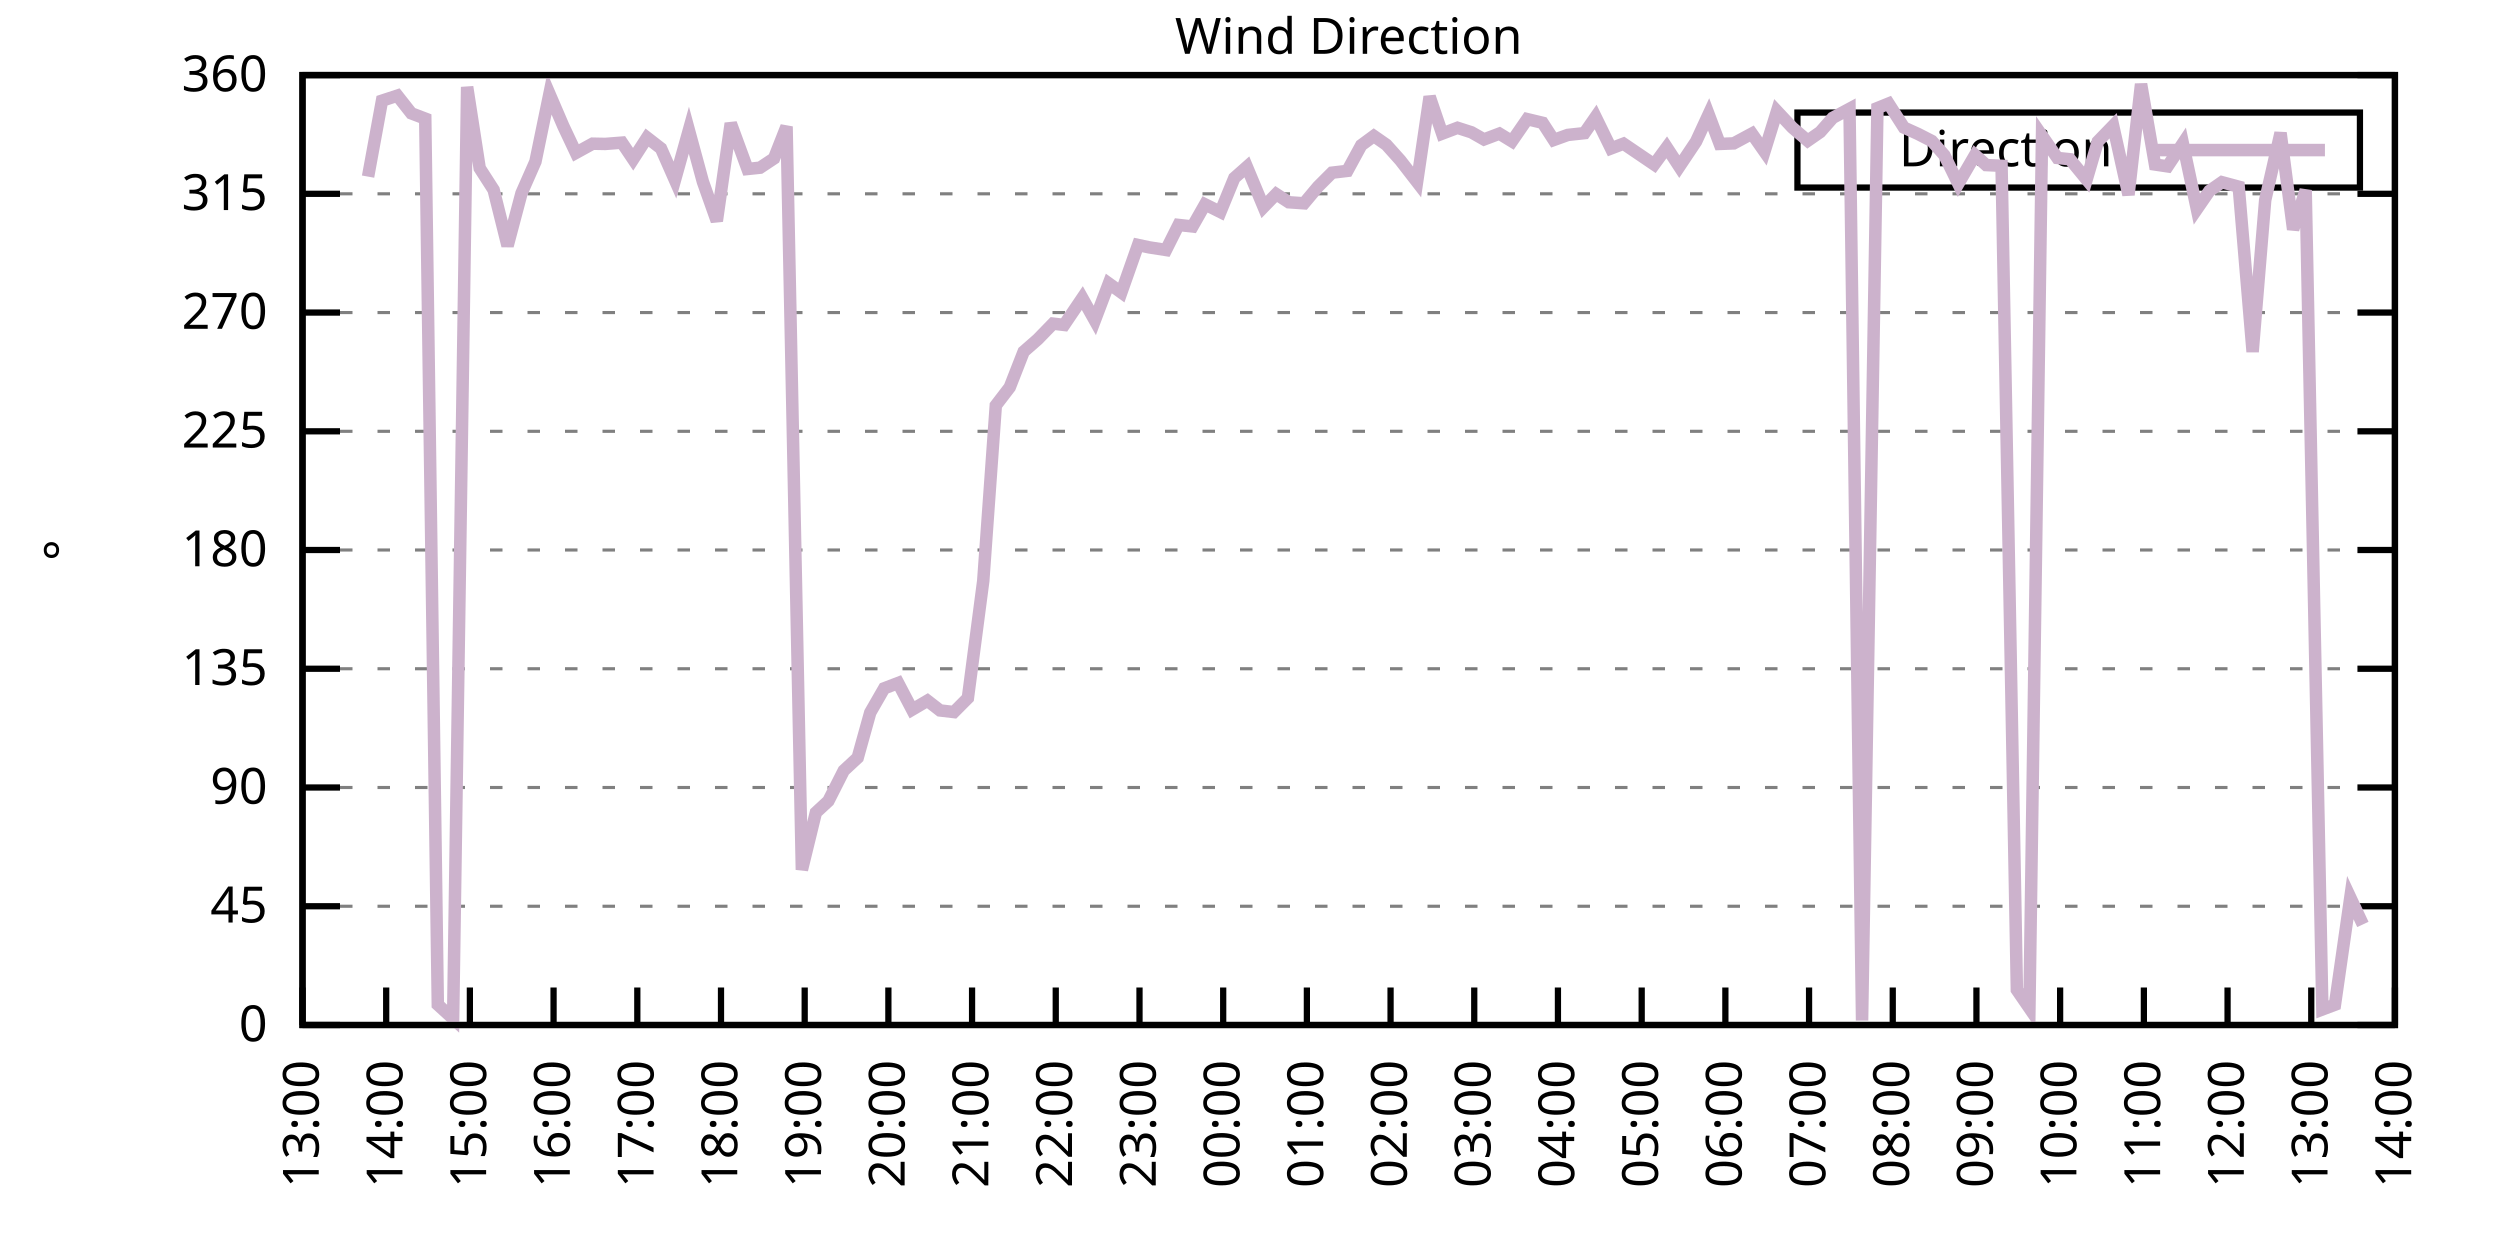
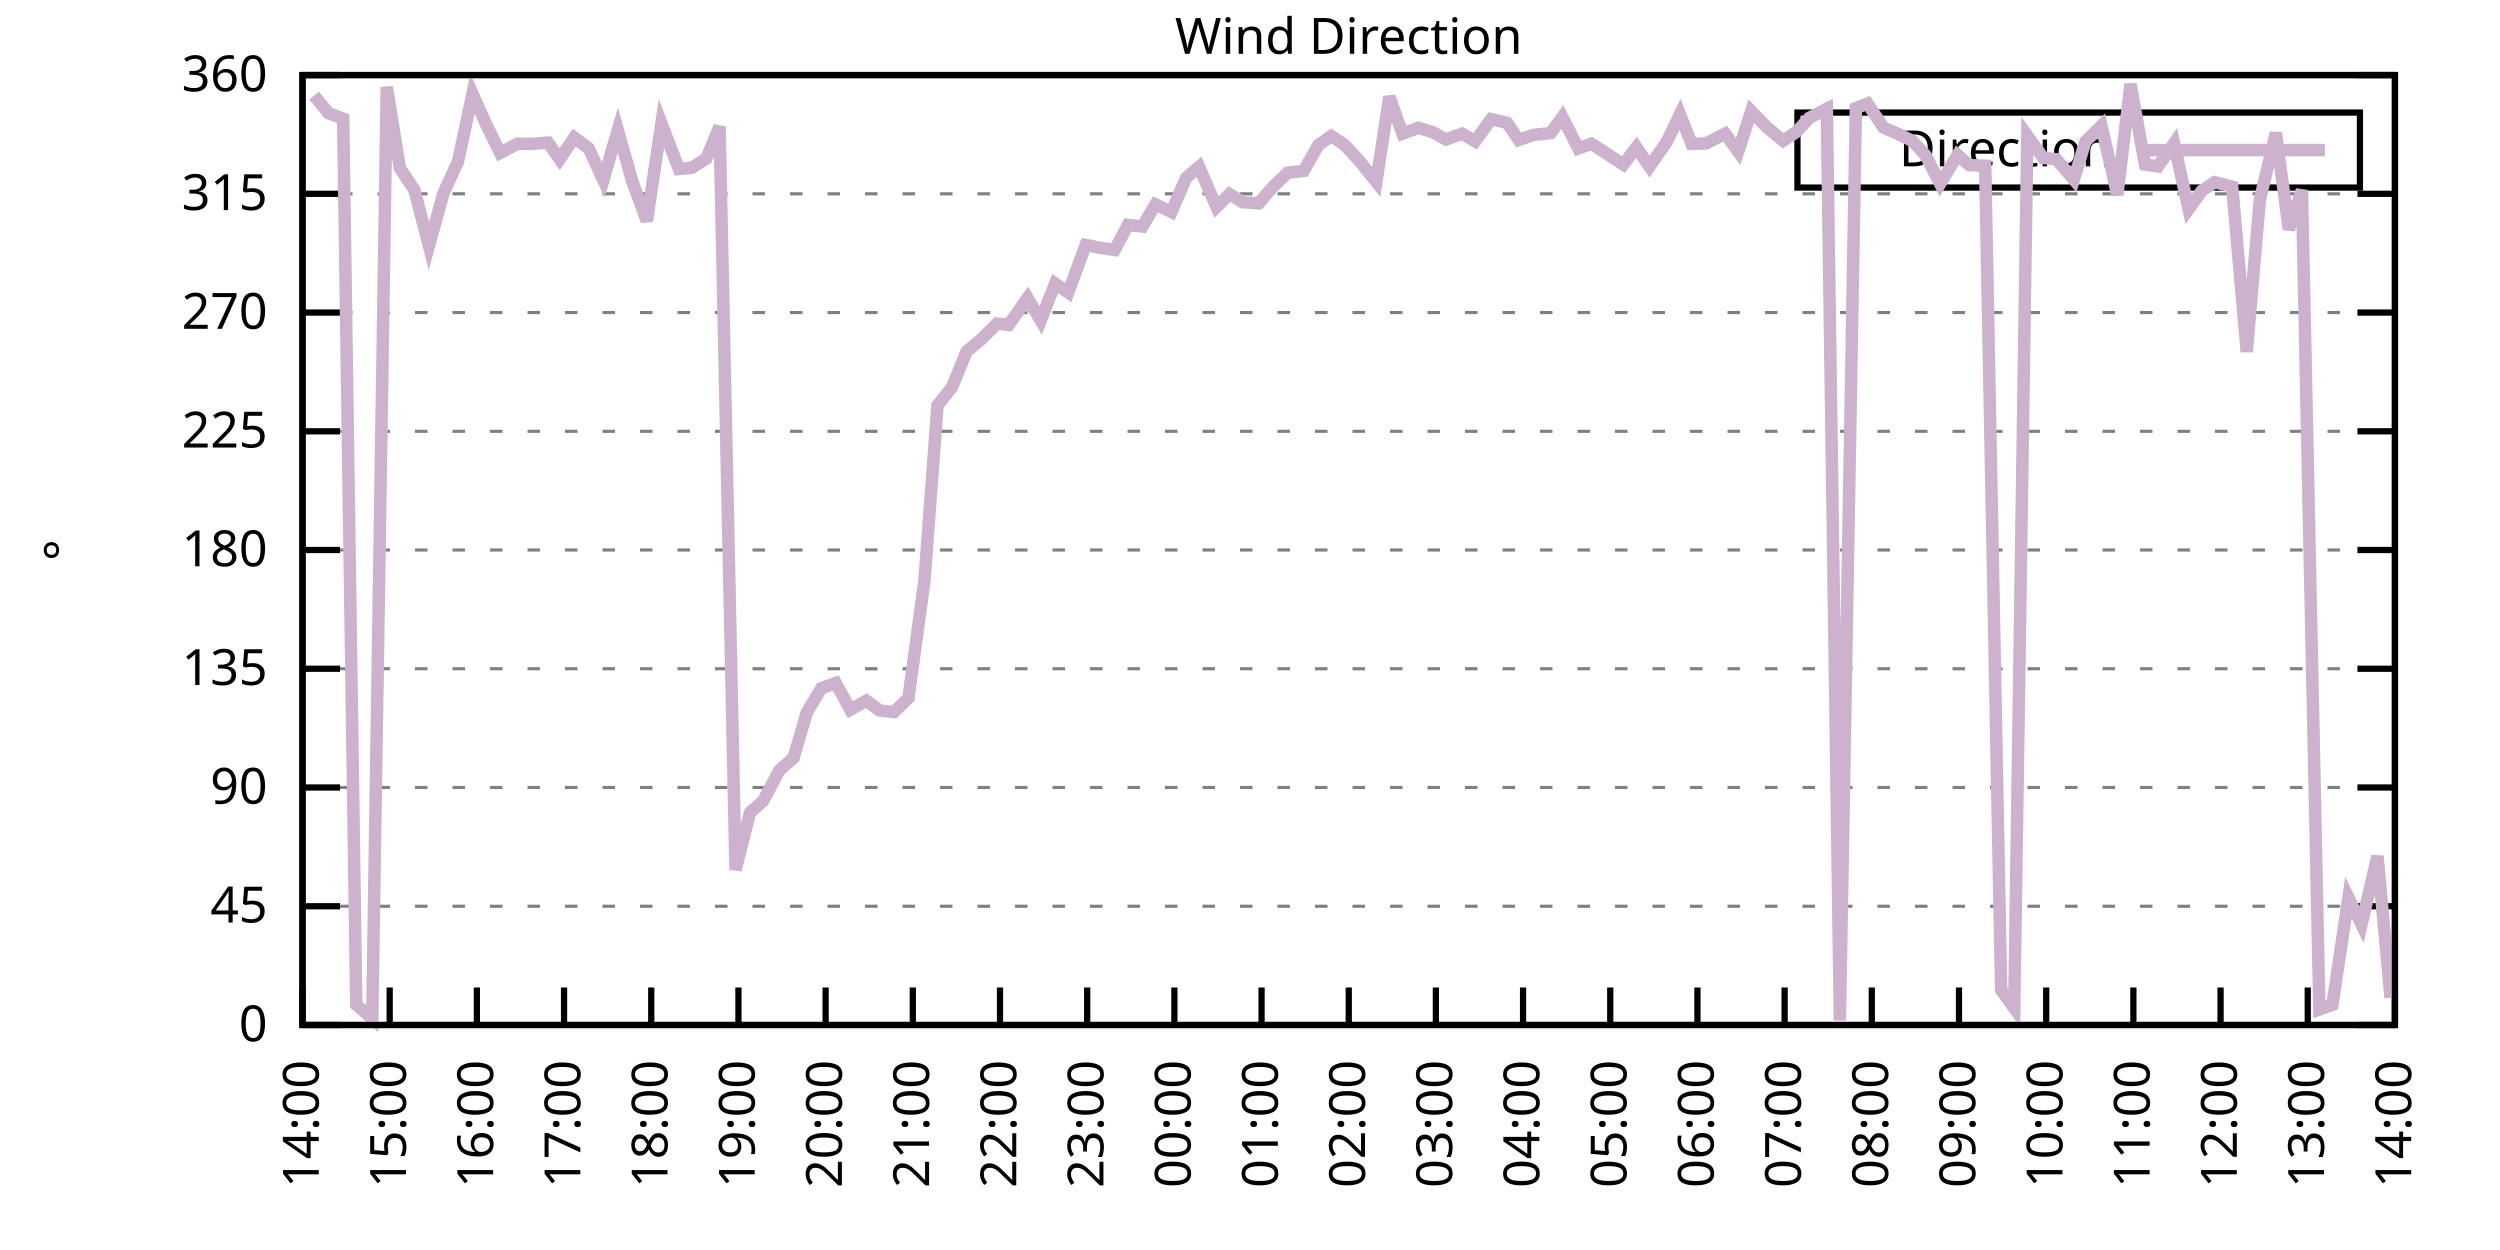
<svg xmlns="http://www.w3.org/2000/svg" xmlns:xlink="http://www.w3.org/1999/xlink" width="400" height="200" viewBox="0 0 400 200">
  <g id="gnuplot_canvas">
    <rect x="0" y="0" width="400" height="200" fill="none" />
    <defs>
      <circle id="gpDot" r="0.5" stroke-width="0.5" stroke="currentColor" />
      <path id="gpPt0" stroke-width="0.333" stroke="currentColor" d="M-1,0 h2 M0,-1 v2" />
      <path id="gpPt1" stroke-width="0.333" stroke="currentColor" d="M-1,-1 L1,1 M1,-1 L-1,1" />
      <path id="gpPt2" stroke-width="0.333" stroke="currentColor" d="M-1,0 L1,0 M0,-1 L0,1 M-1,-1 L1,1 M-1,1 L1,-1" />
      <rect id="gpPt3" stroke-width="0.333" stroke="currentColor" x="-1" y="-1" width="2" height="2" />
      <rect id="gpPt4" stroke-width="0.333" stroke="currentColor" fill="currentColor" x="-1" y="-1" width="2" height="2" />
      <circle id="gpPt5" stroke-width="0.333" stroke="currentColor" cx="0" cy="0" r="1" />
      <use xlink:href="#gpPt5" id="gpPt6" fill="currentColor" stroke="none" />
      <path id="gpPt7" stroke-width="0.333" stroke="currentColor" d="M0,-1.33 L-1.33,0.67 L1.33,0.67 z" />
      <use xlink:href="#gpPt7" id="gpPt8" fill="currentColor" stroke="none" />
      <use xlink:href="#gpPt7" id="gpPt9" stroke="currentColor" transform="rotate(180)" />
      <use xlink:href="#gpPt9" id="gpPt10" fill="currentColor" stroke="none" />
      <use xlink:href="#gpPt3" id="gpPt11" stroke="currentColor" transform="rotate(45)" />
      <use xlink:href="#gpPt11" id="gpPt12" fill="currentColor" stroke="none" />
      <path id="gpPt13" stroke-width="0.333" stroke="currentColor" d="M0,1.330 L1.265,0.411 L0.782,-1.067 L-0.782,-1.076 L-1.265,0.411 z" />
      <use xlink:href="#gpPt13" id="gpPt14" fill="currentColor" stroke="none" />
      <filter id="textbox" filterUnits="objectBoundingBox" x="0" y="0" height="1" width="1">
        <feFlood flood-color="white" flood-opacity="1" result="bgnd" />
        <feComposite in="SourceGraphic" in2="bgnd" operator="atop" />
      </filter>
      <filter id="greybox" filterUnits="objectBoundingBox" x="0" y="0" height="1" width="1">
        <feFlood flood-color="lightgrey" flood-opacity="1" result="grey" />
        <feComposite in="SourceGraphic" in2="grey" operator="atop" />
      </filter>
    </defs>
    <g fill="none" color="white" stroke="currentColor" stroke-width="1.00" stroke-linecap="butt" stroke-linejoin="miter">
</g>
    <g fill="none" color="black" stroke="currentColor" stroke-width="1.00" stroke-linecap="butt" stroke-linejoin="miter">
      <g stroke="none" shape-rendering="crispEdges">
        <polygon fill="rgb(255, 255, 255)" points="48.40,164.00 383.18,164.00 383.18,12.02 48.40,12.02 " />
      </g>
    </g>
    <g fill="none" color="black" stroke="currentColor" stroke-width="1.00" stroke-linecap="butt" stroke-linejoin="miter">
</g>
    <g fill="none" color="black" stroke="black" stroke-width="0.50" stroke-linecap="butt" stroke-linejoin="miter">
</g>
    <g fill="none" color="gray" stroke="currentColor" stroke-width="0.50" stroke-linecap="butt" stroke-linejoin="miter">
      <path stroke="gray" stroke-dasharray="2,4" class="gridline" d="M48.40,164.00 L383.19,164.00  " />
    </g>
    <g fill="none" color="gray" stroke="gray" stroke-width="1.00" stroke-linecap="butt" stroke-linejoin="miter">
</g>
    <g fill="none" color="black" stroke="currentColor" stroke-width="1.00" stroke-linecap="butt" stroke-linejoin="miter">
      <path stroke="black" d="M48.40,164.00 L54.40,164.00 M383.19,164.00 L377.19,164.00  " />
      <g transform="translate(42.80,166.60)" stroke="none" fill="black" font-family="Sans" font-size="8.00" text-anchor="end">
        <text>
          <tspan font-family="Sans"> 0</tspan>
        </text>
      </g>
    </g>
    <g fill="none" color="black" stroke="currentColor" stroke-width="1.00" stroke-linecap="butt" stroke-linejoin="miter">
</g>
    <g fill="none" color="black" stroke="black" stroke-width="0.50" stroke-linecap="butt" stroke-linejoin="miter">
</g>
    <g fill="none" color="gray" stroke="currentColor" stroke-width="0.50" stroke-linecap="butt" stroke-linejoin="miter">
      <path stroke="gray" stroke-dasharray="2,4" class="gridline" d="M48.40,145.00 L383.19,145.00  " />
    </g>
    <g fill="none" color="gray" stroke="gray" stroke-width="1.00" stroke-linecap="butt" stroke-linejoin="miter">
</g>
    <g fill="none" color="black" stroke="currentColor" stroke-width="1.00" stroke-linecap="butt" stroke-linejoin="miter">
      <path stroke="black" d="M48.40,145.00 L54.40,145.00 M383.19,145.00 L377.19,145.00  " />
      <g transform="translate(42.80,147.60)" stroke="none" fill="black" font-family="Sans" font-size="8.00" text-anchor="end">
        <text>
          <tspan font-family="Sans"> 45</tspan>
        </text>
      </g>
    </g>
    <g fill="none" color="black" stroke="currentColor" stroke-width="1.00" stroke-linecap="butt" stroke-linejoin="miter">
</g>
    <g fill="none" color="black" stroke="black" stroke-width="0.50" stroke-linecap="butt" stroke-linejoin="miter">
</g>
    <g fill="none" color="gray" stroke="currentColor" stroke-width="0.50" stroke-linecap="butt" stroke-linejoin="miter">
      <path stroke="gray" stroke-dasharray="2,4" class="gridline" d="M48.40,126.00 L383.19,126.00  " />
    </g>
    <g fill="none" color="gray" stroke="gray" stroke-width="1.00" stroke-linecap="butt" stroke-linejoin="miter">
</g>
    <g fill="none" color="black" stroke="currentColor" stroke-width="1.00" stroke-linecap="butt" stroke-linejoin="miter">
      <path stroke="black" d="M48.40,126.00 L54.40,126.00 M383.19,126.00 L377.19,126.00  " />
      <g transform="translate(42.80,128.60)" stroke="none" fill="black" font-family="Sans" font-size="8.00" text-anchor="end">
        <text>
          <tspan font-family="Sans"> 90</tspan>
        </text>
      </g>
    </g>
    <g fill="none" color="black" stroke="currentColor" stroke-width="1.00" stroke-linecap="butt" stroke-linejoin="miter">
</g>
    <g fill="none" color="black" stroke="black" stroke-width="0.50" stroke-linecap="butt" stroke-linejoin="miter">
</g>
    <g fill="none" color="gray" stroke="currentColor" stroke-width="0.50" stroke-linecap="butt" stroke-linejoin="miter">
      <path stroke="gray" stroke-dasharray="2,4" class="gridline" d="M48.40,107.00 L383.19,107.00  " />
    </g>
    <g fill="none" color="gray" stroke="gray" stroke-width="1.00" stroke-linecap="butt" stroke-linejoin="miter">
</g>
    <g fill="none" color="black" stroke="currentColor" stroke-width="1.00" stroke-linecap="butt" stroke-linejoin="miter">
      <path stroke="black" d="M48.40,107.00 L54.40,107.00 M383.19,107.00 L377.19,107.00  " />
      <g transform="translate(42.80,109.60)" stroke="none" fill="black" font-family="Sans" font-size="8.00" text-anchor="end">
        <text>
          <tspan font-family="Sans"> 135</tspan>
        </text>
      </g>
    </g>
    <g fill="none" color="black" stroke="currentColor" stroke-width="1.00" stroke-linecap="butt" stroke-linejoin="miter">
</g>
    <g fill="none" color="black" stroke="black" stroke-width="0.50" stroke-linecap="butt" stroke-linejoin="miter">
</g>
    <g fill="none" color="gray" stroke="currentColor" stroke-width="0.50" stroke-linecap="butt" stroke-linejoin="miter">
      <path stroke="gray" stroke-dasharray="2,4" class="gridline" d="M48.40,88.00 L383.19,88.00  " />
    </g>
    <g fill="none" color="gray" stroke="gray" stroke-width="1.00" stroke-linecap="butt" stroke-linejoin="miter">
</g>
    <g fill="none" color="black" stroke="currentColor" stroke-width="1.00" stroke-linecap="butt" stroke-linejoin="miter">
      <path stroke="black" d="M48.40,88.00 L54.40,88.00 M383.19,88.00 L377.19,88.00  " />
      <g transform="translate(42.80,90.60)" stroke="none" fill="black" font-family="Sans" font-size="8.00" text-anchor="end">
        <text>
          <tspan font-family="Sans"> 180</tspan>
        </text>
      </g>
    </g>
    <g fill="none" color="black" stroke="currentColor" stroke-width="1.00" stroke-linecap="butt" stroke-linejoin="miter">
</g>
    <g fill="none" color="black" stroke="black" stroke-width="0.50" stroke-linecap="butt" stroke-linejoin="miter">
</g>
    <g fill="none" color="gray" stroke="currentColor" stroke-width="0.50" stroke-linecap="butt" stroke-linejoin="miter">
      <path stroke="gray" stroke-dasharray="2,4" class="gridline" d="M48.40,69.01 L383.19,69.01  " />
    </g>
    <g fill="none" color="gray" stroke="gray" stroke-width="1.00" stroke-linecap="butt" stroke-linejoin="miter">
</g>
    <g fill="none" color="black" stroke="currentColor" stroke-width="1.00" stroke-linecap="butt" stroke-linejoin="miter">
      <path stroke="black" d="M48.40,69.01 L54.40,69.01 M383.19,69.01 L377.19,69.01  " />
      <g transform="translate(42.80,71.61)" stroke="none" fill="black" font-family="Sans" font-size="8.00" text-anchor="end">
        <text>
          <tspan font-family="Sans"> 225</tspan>
        </text>
      </g>
    </g>
    <g fill="none" color="black" stroke="currentColor" stroke-width="1.00" stroke-linecap="butt" stroke-linejoin="miter">
</g>
    <g fill="none" color="black" stroke="black" stroke-width="0.50" stroke-linecap="butt" stroke-linejoin="miter">
</g>
    <g fill="none" color="gray" stroke="currentColor" stroke-width="0.50" stroke-linecap="butt" stroke-linejoin="miter">
      <path stroke="gray" stroke-dasharray="2,4" class="gridline" d="M48.40,50.01 L383.19,50.01  " />
    </g>
    <g fill="none" color="gray" stroke="gray" stroke-width="1.00" stroke-linecap="butt" stroke-linejoin="miter">
</g>
    <g fill="none" color="black" stroke="currentColor" stroke-width="1.00" stroke-linecap="butt" stroke-linejoin="miter">
      <path stroke="black" d="M48.40,50.01 L54.40,50.01 M383.19,50.01 L377.19,50.01  " />
      <g transform="translate(42.80,52.61)" stroke="none" fill="black" font-family="Sans" font-size="8.00" text-anchor="end">
        <text>
          <tspan font-family="Sans"> 270</tspan>
        </text>
      </g>
    </g>
    <g fill="none" color="black" stroke="currentColor" stroke-width="1.00" stroke-linecap="butt" stroke-linejoin="miter">
</g>
    <g fill="none" color="black" stroke="black" stroke-width="0.50" stroke-linecap="butt" stroke-linejoin="miter">
</g>
    <g fill="none" color="gray" stroke="currentColor" stroke-width="0.50" stroke-linecap="butt" stroke-linejoin="miter">
      <path stroke="gray" stroke-dasharray="2,4" class="gridline" d="M48.40,31.01 L383.19,31.01  " />
    </g>
    <g fill="none" color="gray" stroke="gray" stroke-width="1.00" stroke-linecap="butt" stroke-linejoin="miter">
</g>
    <g fill="none" color="black" stroke="currentColor" stroke-width="1.00" stroke-linecap="butt" stroke-linejoin="miter">
      <path stroke="black" d="M48.40,31.01 L54.40,31.01 M383.19,31.01 L377.19,31.01  " />
      <g transform="translate(42.80,33.61)" stroke="none" fill="black" font-family="Sans" font-size="8.00" text-anchor="end">
        <text>
          <tspan font-family="Sans"> 315</tspan>
        </text>
      </g>
    </g>
    <g fill="none" color="black" stroke="currentColor" stroke-width="1.00" stroke-linecap="butt" stroke-linejoin="miter">
</g>
    <g fill="none" color="black" stroke="black" stroke-width="0.50" stroke-linecap="butt" stroke-linejoin="miter">
</g>
    <g fill="none" color="gray" stroke="currentColor" stroke-width="0.50" stroke-linecap="butt" stroke-linejoin="miter">
      <path stroke="gray" stroke-dasharray="2,4" class="gridline" d="M48.40,12.01 L383.19,12.01  " />
    </g>
    <g fill="none" color="gray" stroke="gray" stroke-width="1.00" stroke-linecap="butt" stroke-linejoin="miter">
</g>
    <g fill="none" color="black" stroke="currentColor" stroke-width="1.00" stroke-linecap="butt" stroke-linejoin="miter">
      <path stroke="black" d="M48.40,12.01 L54.40,12.01 M383.19,12.01 L377.19,12.01  " />
      <g transform="translate(42.80,14.61)" stroke="none" fill="black" font-family="Sans" font-size="8.00" text-anchor="end">
        <text>
          <tspan font-family="Sans"> 360</tspan>
        </text>
      </g>
    </g>
    <g fill="none" color="black" stroke="currentColor" stroke-width="1.00" stroke-linecap="butt" stroke-linejoin="miter">
      <path stroke="black" d="M48.40,164.00 L48.40,158.00  " />
      <g transform="translate(51.00,169.60) rotate(270.00)" stroke="none" fill="black" font-family="Sans" font-size="8.00" text-anchor="end">
        <text>
-           <tspan font-family="Sans">13:00</tspan>
-         </text>
-       </g>
-     </g>
-     <g fill="none" color="black" stroke="currentColor" stroke-width="1.00" stroke-linecap="butt" stroke-linejoin="miter">
-       <path stroke="black" d="M61.79,164.00 L61.79,158.00  " />
-       <g transform="translate(64.39,169.60) rotate(270.00)" stroke="none" fill="black" font-family="Sans" font-size="8.00" text-anchor="end">
-         <text>
          <tspan font-family="Sans">14:00</tspan>
        </text>
      </g>
    </g>
    <g fill="none" color="black" stroke="currentColor" stroke-width="1.00" stroke-linecap="butt" stroke-linejoin="miter">
-       <path stroke="black" d="M75.18,164.00 L75.18,158.00  " />
-       <g transform="translate(77.78,169.60) rotate(270.00)" stroke="none" fill="black" font-family="Sans" font-size="8.00" text-anchor="end">
+       <path stroke="black" d="M62.35,164.00 L62.35,158.00  " />
+       <g transform="translate(64.95,169.60) rotate(270.00)" stroke="none" fill="black" font-family="Sans" font-size="8.00" text-anchor="end">
        <text>
          <tspan font-family="Sans">15:00</tspan>
        </text>
      </g>
    </g>
    <g fill="none" color="black" stroke="currentColor" stroke-width="1.00" stroke-linecap="butt" stroke-linejoin="miter">
-       <path stroke="black" d="M88.57,164.00 L88.57,158.00  " />
-       <g transform="translate(91.17,169.60) rotate(270.00)" stroke="none" fill="black" font-family="Sans" font-size="8.00" text-anchor="end">
+       <path stroke="black" d="M76.30,164.00 L76.30,158.00  " />
+       <g transform="translate(78.90,169.60) rotate(270.00)" stroke="none" fill="black" font-family="Sans" font-size="8.00" text-anchor="end">
        <text>
          <tspan font-family="Sans">16:00</tspan>
        </text>
      </g>
    </g>
    <g fill="none" color="black" stroke="currentColor" stroke-width="1.00" stroke-linecap="butt" stroke-linejoin="miter">
-       <path stroke="black" d="M101.97,164.00 L101.97,158.00  " />
-       <g transform="translate(104.57,169.60) rotate(270.00)" stroke="none" fill="black" font-family="Sans" font-size="8.00" text-anchor="end">
+       <path stroke="black" d="M90.25,164.00 L90.25,158.00  " />
+       <g transform="translate(92.85,169.60) rotate(270.00)" stroke="none" fill="black" font-family="Sans" font-size="8.00" text-anchor="end">
        <text>
          <tspan font-family="Sans">17:00</tspan>
        </text>
      </g>
    </g>
    <g fill="none" color="black" stroke="currentColor" stroke-width="1.00" stroke-linecap="butt" stroke-linejoin="miter">
-       <path stroke="black" d="M115.36,164.00 L115.36,158.00  " />
-       <g transform="translate(117.96,169.60) rotate(270.00)" stroke="none" fill="black" font-family="Sans" font-size="8.00" text-anchor="end">
+       <path stroke="black" d="M104.20,164.00 L104.20,158.00  " />
+       <g transform="translate(106.80,169.60) rotate(270.00)" stroke="none" fill="black" font-family="Sans" font-size="8.00" text-anchor="end">
        <text>
          <tspan font-family="Sans">18:00</tspan>
        </text>
      </g>
    </g>
    <g fill="none" color="black" stroke="currentColor" stroke-width="1.00" stroke-linecap="butt" stroke-linejoin="miter">
-       <path stroke="black" d="M128.75,164.00 L128.75,158.00  " />
-       <g transform="translate(131.35,169.60) rotate(270.00)" stroke="none" fill="black" font-family="Sans" font-size="8.00" text-anchor="end">
+       <path stroke="black" d="M118.15,164.00 L118.15,158.00  " />
+       <g transform="translate(120.75,169.60) rotate(270.00)" stroke="none" fill="black" font-family="Sans" font-size="8.00" text-anchor="end">
        <text>
          <tspan font-family="Sans">19:00</tspan>
        </text>
      </g>
    </g>
    <g fill="none" color="black" stroke="currentColor" stroke-width="1.00" stroke-linecap="butt" stroke-linejoin="miter">
-       <path stroke="black" d="M142.14,164.00 L142.14,158.00  " />
-       <g transform="translate(144.74,169.60) rotate(270.00)" stroke="none" fill="black" font-family="Sans" font-size="8.00" text-anchor="end">
+       <path stroke="black" d="M132.10,164.00 L132.10,158.00  " />
+       <g transform="translate(134.70,169.60) rotate(270.00)" stroke="none" fill="black" font-family="Sans" font-size="8.00" text-anchor="end">
        <text>
          <tspan font-family="Sans">20:00</tspan>
        </text>
      </g>
    </g>
    <g fill="none" color="black" stroke="currentColor" stroke-width="1.00" stroke-linecap="butt" stroke-linejoin="miter">
-       <path stroke="black" d="M155.53,164.00 L155.53,158.00  " />
-       <g transform="translate(158.13,169.60) rotate(270.00)" stroke="none" fill="black" font-family="Sans" font-size="8.00" text-anchor="end">
+       <path stroke="black" d="M146.05,164.00 L146.05,158.00  " />
+       <g transform="translate(148.65,169.60) rotate(270.00)" stroke="none" fill="black" font-family="Sans" font-size="8.00" text-anchor="end">
        <text>
          <tspan font-family="Sans">21:00</tspan>
        </text>
      </g>
    </g>
    <g fill="none" color="black" stroke="currentColor" stroke-width="1.00" stroke-linecap="butt" stroke-linejoin="miter">
-       <path stroke="black" d="M168.92,164.00 L168.92,158.00  " />
-       <g transform="translate(171.52,169.60) rotate(270.00)" stroke="none" fill="black" font-family="Sans" font-size="8.00" text-anchor="end">
+       <path stroke="black" d="M160.00,164.00 L160.00,158.00  " />
+       <g transform="translate(162.60,169.60) rotate(270.00)" stroke="none" fill="black" font-family="Sans" font-size="8.00" text-anchor="end">
        <text>
          <tspan font-family="Sans">22:00</tspan>
        </text>
      </g>
    </g>
    <g fill="none" color="black" stroke="currentColor" stroke-width="1.00" stroke-linecap="butt" stroke-linejoin="miter">
-       <path stroke="black" d="M182.32,164.00 L182.32,158.00  " />
-       <g transform="translate(184.92,169.60) rotate(270.00)" stroke="none" fill="black" font-family="Sans" font-size="8.00" text-anchor="end">
+       <path stroke="black" d="M173.95,164.00 L173.95,158.00  " />
+       <g transform="translate(176.55,169.60) rotate(270.00)" stroke="none" fill="black" font-family="Sans" font-size="8.00" text-anchor="end">
        <text>
          <tspan font-family="Sans">23:00</tspan>
        </text>
      </g>
    </g>
    <g fill="none" color="black" stroke="currentColor" stroke-width="1.00" stroke-linecap="butt" stroke-linejoin="miter">
-       <path stroke="black" d="M195.71,164.00 L195.71,158.00  " />
-       <g transform="translate(198.31,169.60) rotate(270.00)" stroke="none" fill="black" font-family="Sans" font-size="8.00" text-anchor="end">
+       <path stroke="black" d="M187.90,164.00 L187.90,158.00  " />
+       <g transform="translate(190.50,169.60) rotate(270.00)" stroke="none" fill="black" font-family="Sans" font-size="8.00" text-anchor="end">
        <text>
          <tspan font-family="Sans">00:00</tspan>
        </text>
      </g>
    </g>
    <g fill="none" color="black" stroke="currentColor" stroke-width="1.00" stroke-linecap="butt" stroke-linejoin="miter">
-       <path stroke="black" d="M209.10,164.00 L209.10,158.00  " />
-       <g transform="translate(211.70,169.60) rotate(270.00)" stroke="none" fill="black" font-family="Sans" font-size="8.00" text-anchor="end">
+       <path stroke="black" d="M201.85,164.00 L201.85,158.00  " />
+       <g transform="translate(204.45,169.60) rotate(270.00)" stroke="none" fill="black" font-family="Sans" font-size="8.00" text-anchor="end">
        <text>
          <tspan font-family="Sans">01:00</tspan>
        </text>
      </g>
    </g>
    <g fill="none" color="black" stroke="currentColor" stroke-width="1.00" stroke-linecap="butt" stroke-linejoin="miter">
-       <path stroke="black" d="M222.49,164.00 L222.49,158.00  " />
-       <g transform="translate(225.09,169.60) rotate(270.00)" stroke="none" fill="black" font-family="Sans" font-size="8.00" text-anchor="end">
+       <path stroke="black" d="M215.80,164.00 L215.80,158.00  " />
+       <g transform="translate(218.40,169.60) rotate(270.00)" stroke="none" fill="black" font-family="Sans" font-size="8.00" text-anchor="end">
        <text>
          <tspan font-family="Sans">02:00</tspan>
        </text>
      </g>
    </g>
    <g fill="none" color="black" stroke="currentColor" stroke-width="1.00" stroke-linecap="butt" stroke-linejoin="miter">
-       <path stroke="black" d="M235.88,164.00 L235.88,158.00  " />
-       <g transform="translate(238.48,169.60) rotate(270.00)" stroke="none" fill="black" font-family="Sans" font-size="8.00" text-anchor="end">
+       <path stroke="black" d="M229.74,164.00 L229.74,158.00  " />
+       <g transform="translate(232.34,169.60) rotate(270.00)" stroke="none" fill="black" font-family="Sans" font-size="8.00" text-anchor="end">
        <text>
          <tspan font-family="Sans">03:00</tspan>
        </text>
      </g>
    </g>
    <g fill="none" color="black" stroke="currentColor" stroke-width="1.00" stroke-linecap="butt" stroke-linejoin="miter">
-       <path stroke="black" d="M249.27,164.00 L249.27,158.00  " />
-       <g transform="translate(251.87,169.60) rotate(270.00)" stroke="none" fill="black" font-family="Sans" font-size="8.00" text-anchor="end">
+       <path stroke="black" d="M243.69,164.00 L243.69,158.00  " />
+       <g transform="translate(246.29,169.60) rotate(270.00)" stroke="none" fill="black" font-family="Sans" font-size="8.00" text-anchor="end">
        <text>
          <tspan font-family="Sans">04:00</tspan>
        </text>
      </g>
    </g>
    <g fill="none" color="black" stroke="currentColor" stroke-width="1.00" stroke-linecap="butt" stroke-linejoin="miter">
-       <path stroke="black" d="M262.67,164.00 L262.67,158.00  " />
-       <g transform="translate(265.27,169.60) rotate(270.00)" stroke="none" fill="black" font-family="Sans" font-size="8.00" text-anchor="end">
+       <path stroke="black" d="M257.64,164.00 L257.64,158.00  " />
+       <g transform="translate(260.24,169.60) rotate(270.00)" stroke="none" fill="black" font-family="Sans" font-size="8.00" text-anchor="end">
        <text>
          <tspan font-family="Sans">05:00</tspan>
        </text>
      </g>
    </g>
    <g fill="none" color="black" stroke="currentColor" stroke-width="1.00" stroke-linecap="butt" stroke-linejoin="miter">
-       <path stroke="black" d="M276.06,164.00 L276.06,158.00  " />
-       <g transform="translate(278.66,169.60) rotate(270.00)" stroke="none" fill="black" font-family="Sans" font-size="8.00" text-anchor="end">
+       <path stroke="black" d="M271.59,164.00 L271.59,158.00  " />
+       <g transform="translate(274.19,169.60) rotate(270.00)" stroke="none" fill="black" font-family="Sans" font-size="8.00" text-anchor="end">
        <text>
          <tspan font-family="Sans">06:00</tspan>
        </text>
      </g>
    </g>
    <g fill="none" color="black" stroke="currentColor" stroke-width="1.00" stroke-linecap="butt" stroke-linejoin="miter">
-       <path stroke="black" d="M289.45,164.00 L289.45,158.00  " />
-       <g transform="translate(292.05,169.60) rotate(270.00)" stroke="none" fill="black" font-family="Sans" font-size="8.00" text-anchor="end">
+       <path stroke="black" d="M285.54,164.00 L285.54,158.00  " />
+       <g transform="translate(288.14,169.60) rotate(270.00)" stroke="none" fill="black" font-family="Sans" font-size="8.00" text-anchor="end">
        <text>
          <tspan font-family="Sans">07:00</tspan>
        </text>
      </g>
    </g>
    <g fill="none" color="black" stroke="currentColor" stroke-width="1.00" stroke-linecap="butt" stroke-linejoin="miter">
-       <path stroke="black" d="M302.84,164.00 L302.84,158.00  " />
-       <g transform="translate(305.44,169.60) rotate(270.00)" stroke="none" fill="black" font-family="Sans" font-size="8.00" text-anchor="end">
+       <path stroke="black" d="M299.49,164.00 L299.49,158.00  " />
+       <g transform="translate(302.09,169.60) rotate(270.00)" stroke="none" fill="black" font-family="Sans" font-size="8.00" text-anchor="end">
        <text>
          <tspan font-family="Sans">08:00</tspan>
        </text>
      </g>
    </g>
    <g fill="none" color="black" stroke="currentColor" stroke-width="1.00" stroke-linecap="butt" stroke-linejoin="miter">
-       <path stroke="black" d="M316.23,164.00 L316.23,158.00  " />
-       <g transform="translate(318.83,169.60) rotate(270.00)" stroke="none" fill="black" font-family="Sans" font-size="8.00" text-anchor="end">
+       <path stroke="black" d="M313.44,164.00 L313.44,158.00  " />
+       <g transform="translate(316.04,169.60) rotate(270.00)" stroke="none" fill="black" font-family="Sans" font-size="8.00" text-anchor="end">
        <text>
          <tspan font-family="Sans">09:00</tspan>
        </text>
      </g>
    </g>
    <g fill="none" color="black" stroke="currentColor" stroke-width="1.00" stroke-linecap="butt" stroke-linejoin="miter">
-       <path stroke="black" d="M329.62,164.00 L329.62,158.00  " />
-       <g transform="translate(332.22,169.60) rotate(270.00)" stroke="none" fill="black" font-family="Sans" font-size="8.00" text-anchor="end">
+       <path stroke="black" d="M327.39,164.00 L327.39,158.00  " />
+       <g transform="translate(329.99,169.60) rotate(270.00)" stroke="none" fill="black" font-family="Sans" font-size="8.00" text-anchor="end">
        <text>
          <tspan font-family="Sans">10:00</tspan>
        </text>
      </g>
    </g>
    <g fill="none" color="black" stroke="currentColor" stroke-width="1.00" stroke-linecap="butt" stroke-linejoin="miter">
-       <path stroke="black" d="M343.02,164.00 L343.02,158.00  " />
-       <g transform="translate(345.62,169.60) rotate(270.00)" stroke="none" fill="black" font-family="Sans" font-size="8.00" text-anchor="end">
+       <path stroke="black" d="M341.34,164.00 L341.34,158.00  " />
+       <g transform="translate(343.94,169.60) rotate(270.00)" stroke="none" fill="black" font-family="Sans" font-size="8.00" text-anchor="end">
        <text>
          <tspan font-family="Sans">11:00</tspan>
        </text>
      </g>
    </g>
    <g fill="none" color="black" stroke="currentColor" stroke-width="1.00" stroke-linecap="butt" stroke-linejoin="miter">
-       <path stroke="black" d="M356.41,164.00 L356.41,158.00  " />
-       <g transform="translate(359.01,169.60) rotate(270.00)" stroke="none" fill="black" font-family="Sans" font-size="8.00" text-anchor="end">
+       <path stroke="black" d="M355.29,164.00 L355.29,158.00  " />
+       <g transform="translate(357.89,169.60) rotate(270.00)" stroke="none" fill="black" font-family="Sans" font-size="8.00" text-anchor="end">
        <text>
          <tspan font-family="Sans">12:00</tspan>
        </text>
      </g>
    </g>
    <g fill="none" color="black" stroke="currentColor" stroke-width="1.00" stroke-linecap="butt" stroke-linejoin="miter">
-       <path stroke="black" d="M369.80,164.00 L369.80,158.00  " />
-       <g transform="translate(372.40,169.60) rotate(270.00)" stroke="none" fill="black" font-family="Sans" font-size="8.00" text-anchor="end">
+       <path stroke="black" d="M369.24,164.00 L369.24,158.00  " />
+       <g transform="translate(371.84,169.60) rotate(270.00)" stroke="none" fill="black" font-family="Sans" font-size="8.00" text-anchor="end">
        <text>
          <tspan font-family="Sans">13:00</tspan>
        </text>
      </g>
    </g>
    <g fill="none" color="black" stroke="currentColor" stroke-width="1.00" stroke-linecap="butt" stroke-linejoin="miter">
      <path stroke="black" d="M383.19,164.00 L383.19,158.00  " />
      <g transform="translate(385.79,169.60) rotate(270.00)" stroke="none" fill="black" font-family="Sans" font-size="8.00" text-anchor="end">
        <text>
          <tspan font-family="Sans">14:00</tspan>
        </text>
      </g>
    </g>
    <g fill="none" color="black" stroke="currentColor" stroke-width="1.00" stroke-linecap="butt" stroke-linejoin="miter">
</g>
    <g fill="none" color="black" stroke="currentColor" stroke-width="1.00" stroke-linecap="butt" stroke-linejoin="miter">
      <path stroke="black" d="M48.40,12.01 L48.40,164.00 L383.19,164.00 L383.19,12.01 L48.40,12.01 Z  " />
    </g>
    <g fill="none" color="black" stroke="currentColor" stroke-width="1.00" stroke-linecap="butt" stroke-linejoin="miter">
</g>
    <g fill="none" color="black" stroke="currentColor" stroke-width="1.00" stroke-linecap="butt" stroke-linejoin="miter">
      <path stroke="black" d="M287.59,30.01 L287.59,18.01 L377.59,18.01 L377.59,30.01 L287.59,30.01 Z  " />
    </g>
    <g id="Wind_direction_plot_1">
      <g fill="none" color="white" stroke="black" stroke-width="2.00" stroke-linecap="butt" stroke-linejoin="miter">
</g>
      <g fill="none" color="black" stroke="currentColor" stroke-width="2.00" stroke-linecap="butt" stroke-linejoin="miter">
        <g transform="translate(337.99,26.61)" stroke="none" fill="black" font-family="Sans" font-size="8.00" text-anchor="end">
          <text>
            <tspan font-family="Sans">Direction</tspan>
          </text>
        </g>
      </g>
      <g fill="none" color="black" stroke="currentColor" stroke-width="2.00" stroke-linecap="butt" stroke-linejoin="miter">
-         <path stroke="rgb(204, 178, 204)" d="M343.59,24.01 L371.99,24.01 M58.89,28.26 L61.12,16.11 L63.58,15.30 L65.81,18.13 L68.04,18.98 L70.05,160.75   L72.50,162.99 L74.74,13.91 L76.75,26.91 L78.98,30.38 L81.21,39.33 L83.44,30.92 L85.67,25.86 L87.91,15.01   L90.14,20.20 L92.15,24.46 L94.82,22.99 L96.83,23.03 L99.51,22.82 L101.30,25.48 L103.53,22.02 L105.76,23.75   L107.99,28.81 L110.22,20.83 L112.46,29.07 L114.69,35.36 L116.92,19.74 L119.60,27.04 L121.61,26.83 L123.84,25.35   L125.85,20.24 L128.30,139.17 L130.54,130.01 L132.54,128.16 L135.00,123.30 L137.23,121.23 L139.24,114.01 L141.47,110.13   L143.70,109.28 L145.94,113.55 L148.39,112.11 L150.40,113.67 L152.63,113.93 L154.86,111.69 L157.32,92.94 L159.33,64.87   L161.56,61.96 L163.79,56.26 L166.02,54.31 L168.48,51.78 L170.26,51.99 L173.17,47.69 L175.17,51.27 L177.41,45.36   L179.41,46.80 L182.09,39.20 L183.88,39.58 L186.56,40.00 L188.57,35.99 L190.80,36.24 L192.81,32.70 L195.26,33.92   L197.49,28.48 L199.50,26.70 L202.18,33.12 L204.19,31.05 L206.20,32.36 L208.65,32.53 L210.88,29.87 L213.12,27.63   L215.57,27.34 L217.80,23.24 L219.81,21.76 L221.82,23.16 L224.05,25.65 L226.73,29.11 L228.74,15.47 L230.75,21.38   L233.20,20.45 L235.44,21.17 L237.44,22.31 L239.90,21.38 L241.91,22.61 L244.36,19.06 L246.82,19.65 L248.60,22.40   L250.84,21.59 L253.51,21.30 L255.30,18.72 L257.76,23.75 L259.76,22.99 L264.67,26.32 L266.68,23.58 L268.69,26.66   L271.37,22.65 L273.38,18.30 L275.16,23.03 L277.40,22.94 L280.30,21.38 L282.31,24.25 L284.32,17.79 L286.77,20.41   L289.23,22.52 L291.23,21.13 L293.24,18.85 L295.92,17.41 L297.93,163.28 L300.39,17.29 L302.17,16.57 L304.63,20.41   L306.86,21.42 L309.09,22.56 L311.10,24.84 L313.33,29.40 L316.01,24.80 L317.79,26.41 L320.25,26.53 L322.70,158.38   L324.71,161.30 L326.72,21.72 L329.18,25.27 L331.19,25.48 L333.86,28.73 L335.65,22.65 L338.10,20.12 L340.56,31.18   L342.57,13.45 L344.80,26.32 L346.81,26.62 L349.26,22.94 L351.50,33.46 L353.51,30.54 L355.51,29.15 L358.19,29.87   L360.42,56.30 L362.43,32.02 L364.89,21.26 L366.90,36.71 L368.91,30.42 L371.58,161.51 L373.59,160.75 L376.05,143.61   L378.06,147.91  " />
+         <path stroke="rgb(204, 178, 204)" d="M343.59,24.01 L371.99,24.01 M50.26,15.30 L52.58,18.13 L54.91,18.98 L57.00,160.75 L59.56,162.99 L61.88,13.91   L63.98,26.91 L66.30,30.38 L68.63,39.33 L70.95,30.92 L73.28,25.86 L75.60,15.01 L77.93,20.20 L80.02,24.46   L82.81,22.99 L84.90,23.03 L87.69,22.82 L89.55,25.48 L91.88,22.02 L94.20,23.75 L96.53,28.81 L98.85,20.83   L101.18,29.07 L103.50,35.36 L105.83,19.74 L108.62,27.04 L110.71,26.83 L113.03,25.35 L115.13,20.24 L117.68,139.17   L120.01,130.01 L122.10,128.16 L124.66,123.30 L126.98,121.23 L129.08,114.01 L131.40,110.13 L133.72,109.28 L136.05,113.55   L138.61,112.11 L140.70,113.67 L143.02,113.93 L145.35,111.69 L147.91,92.94 L150.00,64.87 L152.32,61.96 L154.65,56.26   L156.97,54.31 L159.53,51.78 L161.39,51.99 L164.41,47.69 L166.51,51.27 L168.83,45.36 L170.92,46.80 L173.71,39.20   L175.57,39.58 L178.36,40.00 L180.46,35.99 L182.78,36.24 L184.87,32.70 L187.43,33.92 L189.76,28.48 L191.85,26.70   L194.64,33.12 L196.73,31.05 L198.82,32.36 L201.38,32.53 L203.71,29.87 L206.03,27.63 L208.59,27.34 L210.91,23.24   L213.01,21.76 L215.10,23.16 L217.42,25.65 L220.21,29.11 L222.30,15.47 L224.40,21.38 L226.95,20.45 L229.28,21.17   L231.37,22.31 L233.93,21.38 L236.02,22.61 L238.58,19.06 L241.14,19.65 L243.00,22.40 L245.32,21.59 L248.11,21.30   L249.97,18.72 L252.53,23.75 L254.62,22.99 L259.74,26.32 L261.83,23.58 L263.92,26.66 L266.71,22.65 L268.80,18.30   L270.66,23.03 L272.99,22.94 L276.01,21.38 L278.10,24.25 L280.20,17.79 L282.75,20.41 L285.31,22.52 L287.40,21.13   L289.50,18.85 L292.29,17.41 L294.38,163.28 L296.94,17.29 L298.80,16.57 L301.35,20.41 L303.68,21.42 L306.00,22.56   L308.09,24.84 L310.42,29.40 L313.21,24.80 L315.07,26.41 L317.63,26.53 L320.18,158.38 L322.28,161.30 L324.37,21.72   L326.93,25.27 L329.02,25.48 L331.81,28.73 L333.67,22.65 L336.23,20.12 L338.78,31.18 L340.88,13.45 L343.20,26.32   L345.29,26.62 L347.85,22.94 L350.18,33.46 L352.27,30.54 L354.36,29.15 L357.15,29.87 L359.48,56.30 L361.57,32.02   L364.13,21.26 L366.22,36.71 L368.31,30.42 L371.10,161.51 L373.19,160.75 L375.75,143.61 L377.84,147.91 L380.40,136.98   L382.49,159.65  " />
      </g>
    </g>
    <g fill="none" color="black" stroke="currentColor" stroke-width="2.00" stroke-linecap="butt" stroke-linejoin="miter">
</g>
    <g fill="none" color="black" stroke="black" stroke-width="1.00" stroke-linecap="butt" stroke-linejoin="miter">
</g>
    <g fill="none" color="black" stroke="currentColor" stroke-width="1.00" stroke-linecap="butt" stroke-linejoin="miter">
      <path stroke="black" d="M48.40,12.01 L48.40,164.00 L383.19,164.00 L383.19,12.01 L48.40,12.01 Z  " />
      <g transform="translate(12.80,88.01) rotate(270.00)" stroke="none" fill="black" font-family="Sans" font-size="8.00" text-anchor="middle">
        <text>
          <tspan font-family="Sans">°</tspan>
        </text>
      </g>
    </g>
    <g fill="none" color="black" stroke="currentColor" stroke-width="1.00" stroke-linecap="butt" stroke-linejoin="miter">
</g>
    <g fill="none" color="black" stroke="currentColor" stroke-width="1.00" stroke-linecap="butt" stroke-linejoin="miter">
      <g transform="translate(215.79,8.61)" stroke="none" fill="black" font-family="Sans" font-size="8.00" text-anchor="middle">
        <text>
          <tspan font-family="Sans">Wind Direction</tspan>
        </text>
      </g>
    </g>
    <g fill="none" color="black" stroke="currentColor" stroke-width="1.00" stroke-linecap="butt" stroke-linejoin="miter">
</g>
  </g>
</svg>
